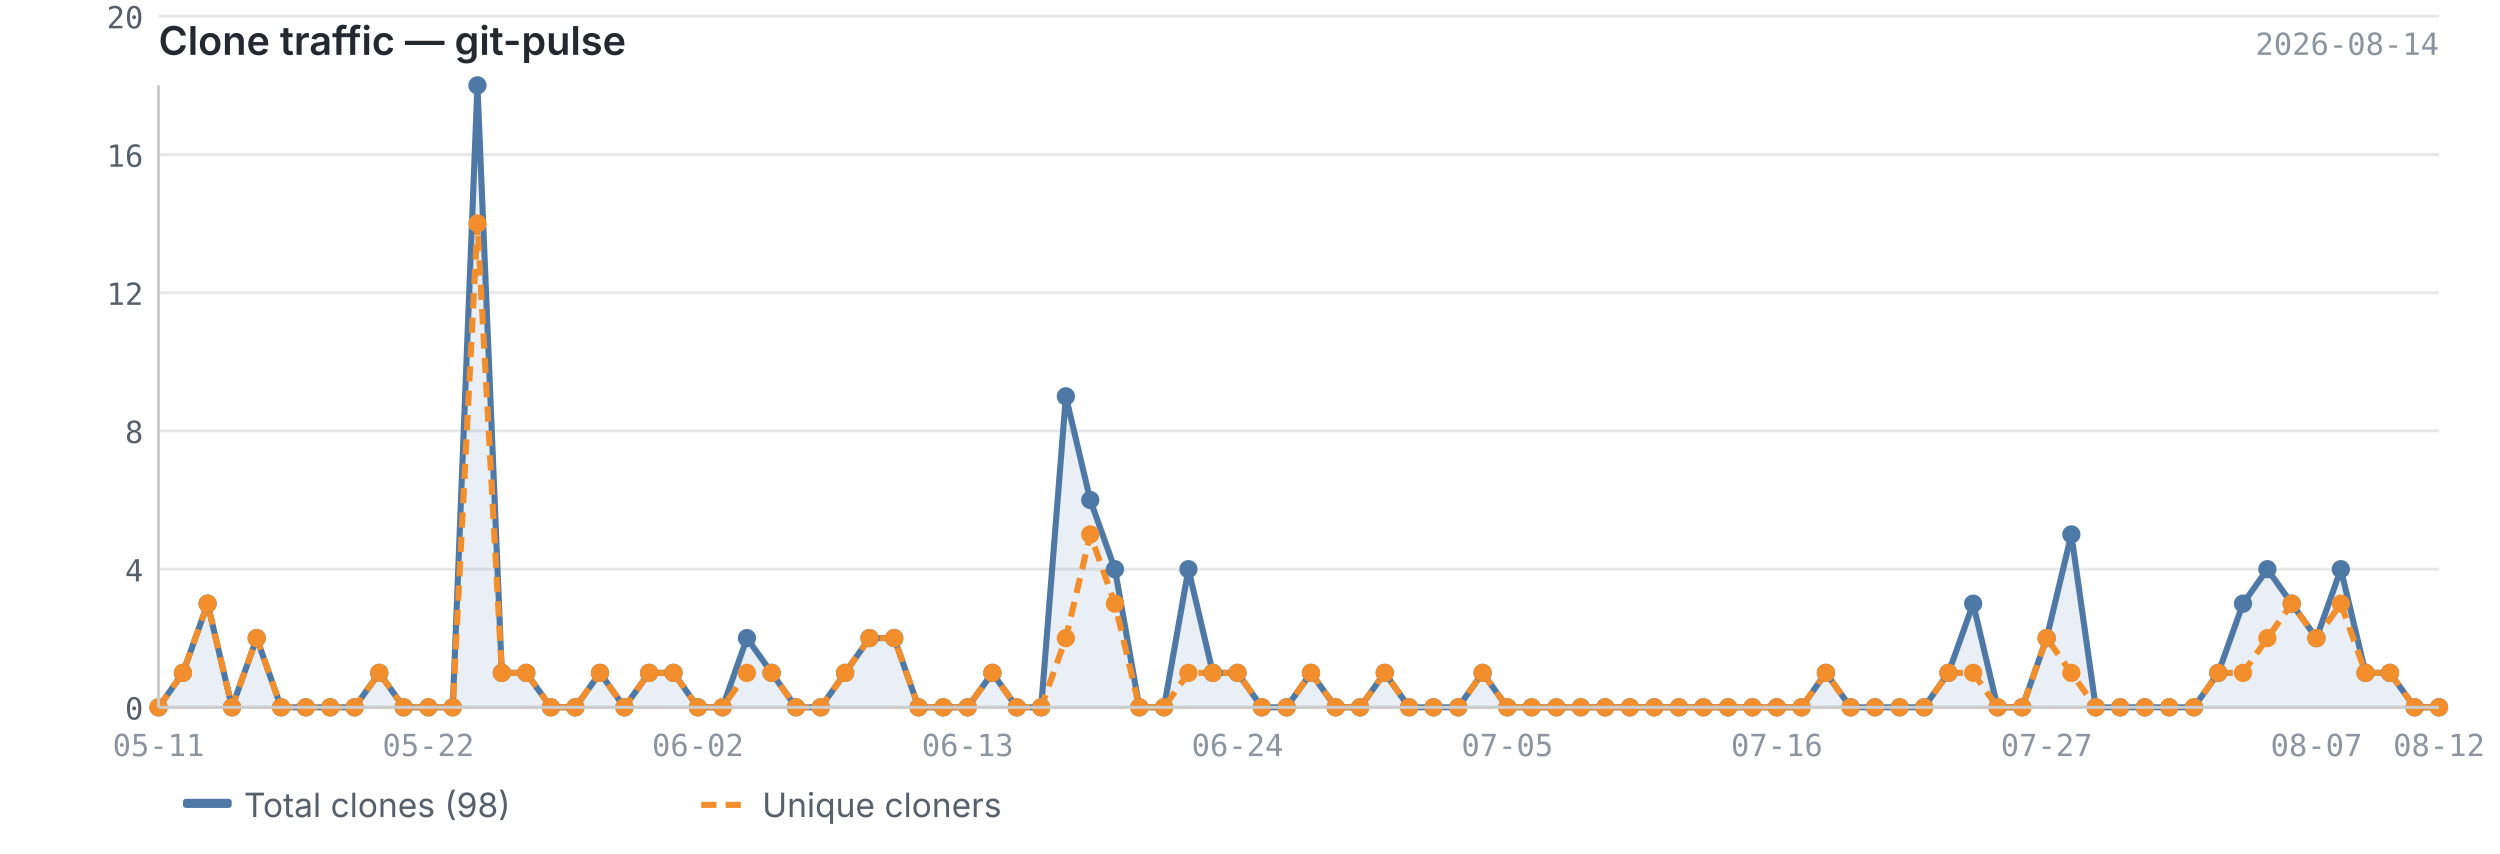
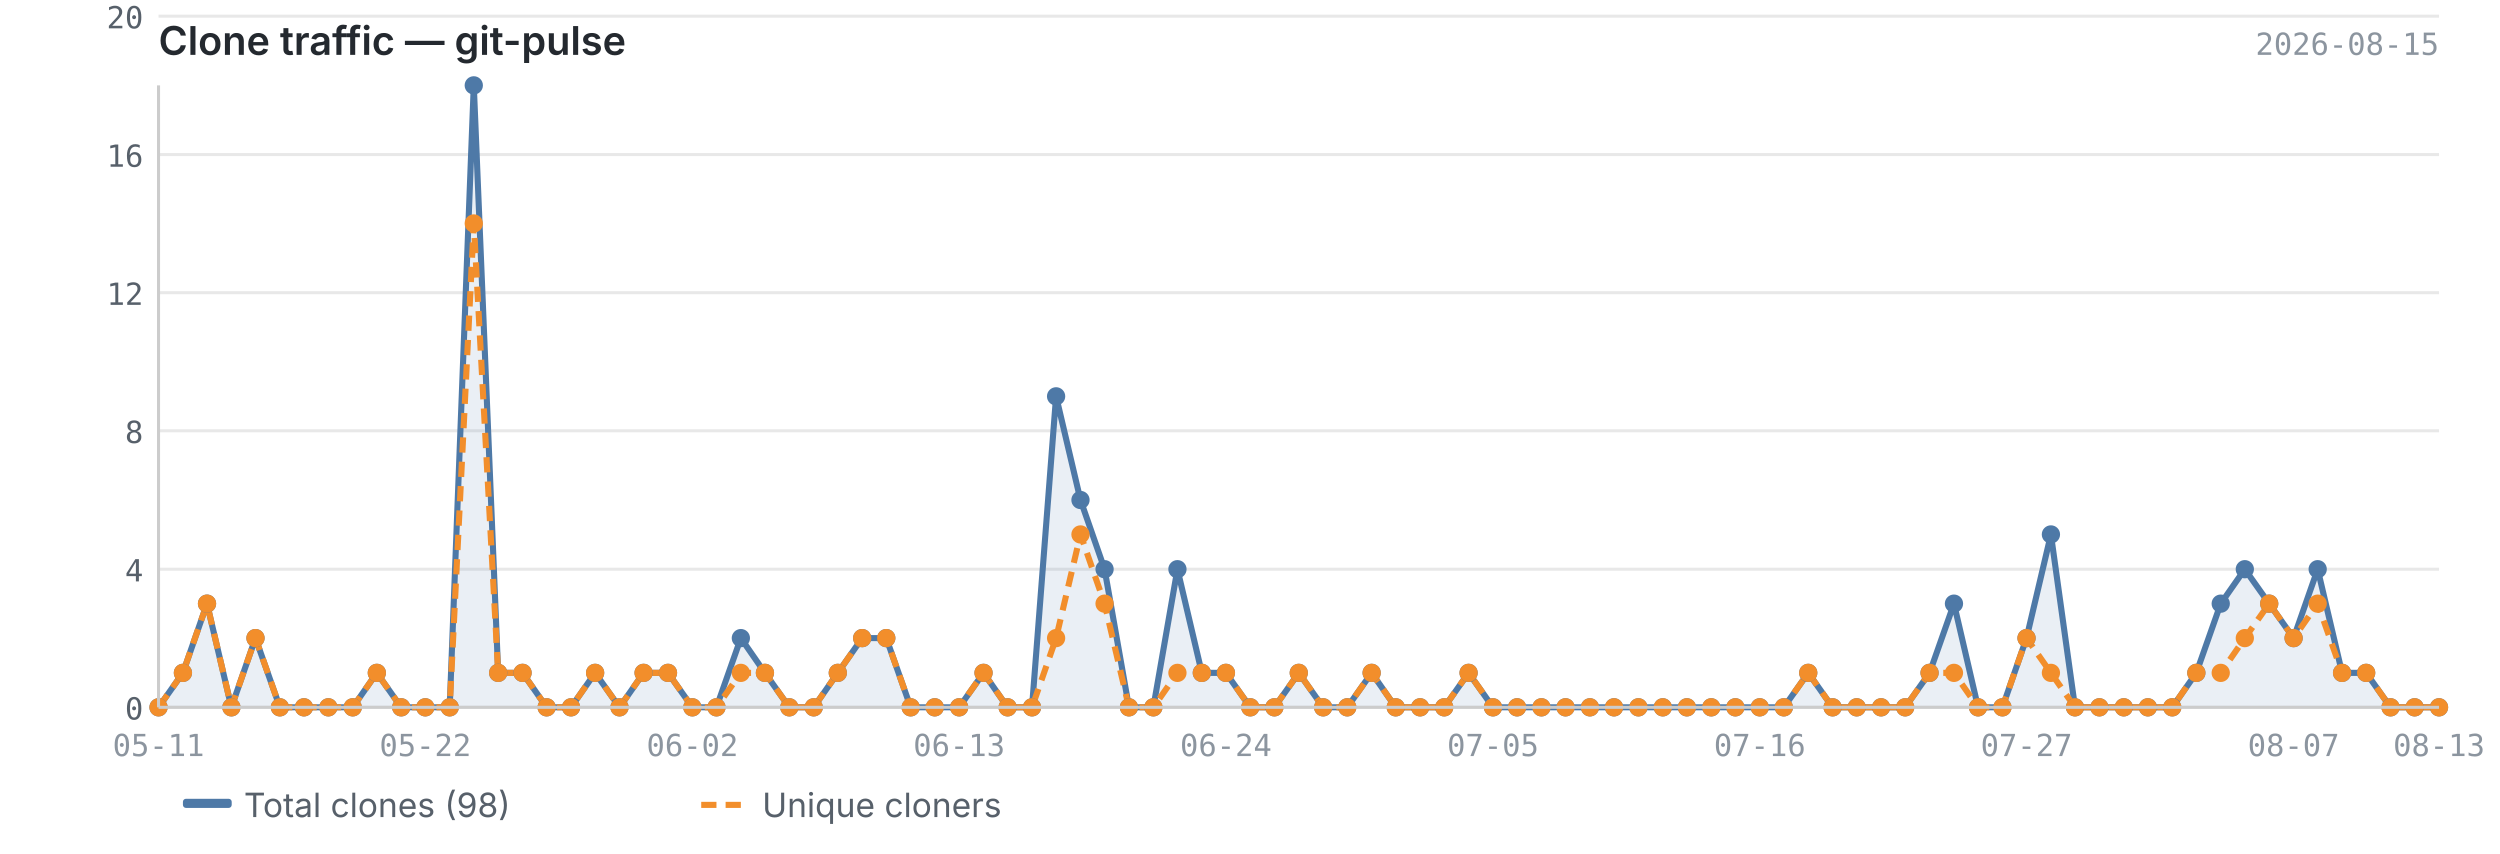
<svg xmlns="http://www.w3.org/2000/svg" viewBox="0 0 820 280" width="820" height="280">
  <text x="52" y="18" font-size="13" font-weight="600" fill="#24292f" font-family="-apple-system, BlinkMacSystemFont, 'Segoe UI', sans-serif">Clone traffic — git-pulse</text>
-   <text x="800" y="18" font-size="10" fill="#8c959f" font-family="ui-monospace, SFMono-Regular, 'SF Mono', Menlo, monospace" text-anchor="end">2026-08-14</text>
+   <text x="800" y="18" font-size="10" fill="#8c959f" font-family="ui-monospace, SFMono-Regular, 'SF Mono', Menlo, monospace" text-anchor="end">2026-08-15</text>
  <line x1="52" y1="232.0" x2="800" y2="232.0" stroke="#e8e8e8" stroke-width="1" />
  <line x1="52" y1="186.7" x2="800" y2="186.7" stroke="#e8e8e8" stroke-width="1" />
  <line x1="52" y1="141.3" x2="800" y2="141.3" stroke="#e8e8e8" stroke-width="1" />
  <line x1="52" y1="96.0" x2="800" y2="96.0" stroke="#e8e8e8" stroke-width="1" />
  <line x1="52" y1="50.7" x2="800" y2="50.7" stroke="#e8e8e8" stroke-width="1" />
  <line x1="52" y1="5.3" x2="800" y2="5.3" stroke="#e8e8e8" stroke-width="1" />
-   <path d="M52.0,232.0 L52.0,232.0 L60.0,220.7 L68.1,198.0 L76.1,232.0 L84.2,209.3 L92.2,232.0 L100.3,232.0 L108.3,232.0 L116.3,232.0 L124.4,220.7 L132.4,232.0 L140.5,232.0 L148.5,232.0 L156.6,28.0 L164.6,220.7 L172.6,220.7 L180.7,232.0 L188.7,232.0 L196.8,220.7 L204.8,232.0 L212.9,220.7 L220.9,220.7 L228.9,232.0 L237.0,232.0 L245.0,209.3 L253.1,220.7 L261.1,232.0 L269.2,232.0 L277.2,220.7 L285.2,209.3 L293.3,209.3 L301.3,232.0 L309.4,232.0 L317.4,232.0 L325.5,220.7 L333.5,232.0 L341.5,232.0 L349.6,130.0 L357.6,164.0 L365.7,186.7 L373.7,232.0 L381.8,232.0 L389.8,186.7 L397.8,220.7 L405.9,220.7 L413.9,232.0 L422.0,232.0 L430.0,220.7 L438.1,232.0 L446.1,232.0 L454.2,220.7 L462.2,232.0 L470.2,232.0 L478.3,232.0 L486.3,220.7 L494.4,232.0 L502.4,232.0 L510.5,232.0 L518.5,232.0 L526.5,232.0 L534.6,232.0 L542.6,232.0 L550.7,232.0 L558.7,232.0 L566.8,232.0 L574.8,232.0 L582.8,232.0 L590.9,232.0 L598.9,220.7 L607.0,232.0 L615.0,232.0 L623.1,232.0 L631.1,232.0 L639.1,220.7 L647.2,198.0 L655.2,232.0 L663.3,232.0 L671.3,209.3 L679.4,175.3 L687.4,232.0 L695.4,232.0 L703.5,232.0 L711.5,232.0 L719.6,232.0 L727.6,220.7 L735.7,198.0 L743.7,186.7 L751.7,198.0 L759.8,209.3 L767.8,186.7 L775.9,220.7 L783.9,220.7 L792.0,232.0 L800.0,232.0 L800.0,232.0 L52.0,232.0Z" fill="#4e79a7" opacity="0.12" />
-   <polyline points="52.0,232.0 60.0,220.7 68.1,198.0 76.1,232.0 84.2,209.3 92.2,232.0 100.3,232.0 108.3,232.0 116.3,232.0 124.4,220.7 132.4,232.0 140.5,232.0 148.5,232.0 156.6,28.0 164.6,220.7 172.6,220.7 180.7,232.0 188.7,232.0 196.8,220.7 204.8,232.0 212.9,220.7 220.9,220.7 228.9,232.0 237.0,232.0 245.0,209.3 253.1,220.7 261.1,232.0 269.2,232.0 277.2,220.7 285.2,209.3 293.3,209.3 301.3,232.0 309.4,232.0 317.4,232.0 325.5,220.7 333.5,232.0 341.5,232.0 349.6,130.0 357.6,164.0 365.7,186.7 373.7,232.0 381.8,232.0 389.8,186.7 397.8,220.7 405.9,220.7 413.9,232.0 422.0,232.0 430.0,220.7 438.1,232.0 446.1,232.0 454.2,220.7 462.2,232.0 470.2,232.0 478.3,232.0 486.3,220.7 494.4,232.0 502.4,232.0 510.5,232.0 518.5,232.0 526.5,232.0 534.6,232.0 542.6,232.0 550.7,232.0 558.7,232.0 566.8,232.0 574.8,232.0 582.8,232.0 590.9,232.0 598.9,220.7 607.0,232.0 615.0,232.0 623.1,232.0 631.1,232.0 639.1,220.7 647.2,198.0 655.2,232.0 663.3,232.0 671.3,209.3 679.4,175.3 687.4,232.0 695.4,232.0 703.5,232.0 711.5,232.0 719.6,232.0 727.6,220.7 735.7,198.0 743.7,186.7 751.7,198.0 759.8,209.3 767.8,186.7 775.9,220.7 783.9,220.7 792.0,232.0 800.0,232.0" fill="none" stroke="#4e79a7" stroke-width="2" stroke-linejoin="round" />
-   <polyline points="52.0,232.0 60.0,220.7 68.1,198.0 76.1,232.0 84.2,209.3 92.2,232.0 100.3,232.0 108.3,232.0 116.3,232.0 124.4,220.7 132.4,232.0 140.5,232.0 148.5,232.0 156.6,73.3 164.6,220.7 172.6,220.7 180.7,232.0 188.7,232.0 196.8,220.7 204.8,232.0 212.9,220.7 220.9,220.7 228.9,232.0 237.0,232.0 245.0,220.7 253.1,220.7 261.1,232.0 269.2,232.0 277.2,220.7 285.2,209.3 293.3,209.3 301.3,232.0 309.4,232.0 317.4,232.0 325.5,220.7 333.5,232.0 341.5,232.0 349.6,209.3 357.6,175.3 365.7,198.0 373.7,232.0 381.8,232.0 389.8,220.7 397.8,220.7 405.9,220.7 413.9,232.0 422.0,232.0 430.0,220.7 438.1,232.0 446.1,232.0 454.2,220.7 462.2,232.0 470.2,232.0 478.3,232.0 486.3,220.7 494.4,232.0 502.4,232.0 510.5,232.0 518.5,232.0 526.5,232.0 534.6,232.0 542.6,232.0 550.7,232.0 558.7,232.0 566.8,232.0 574.8,232.0 582.8,232.0 590.9,232.0 598.9,220.7 607.0,232.0 615.0,232.0 623.1,232.0 631.1,232.0 639.1,220.7 647.2,220.7 655.2,232.0 663.3,232.0 671.3,209.3 679.4,220.7 687.4,232.0 695.4,232.0 703.5,232.0 711.5,232.0 719.6,232.0 727.6,220.7 735.7,220.7 743.7,209.3 751.7,198.0 759.8,209.3 767.8,198.0 775.9,220.7 783.9,220.7 792.0,232.0 800.0,232.0" fill="none" stroke="#f28e2b" stroke-width="2" stroke-linejoin="round" stroke-dasharray="5,3" />
+   <path d="M52.0,232.0 L52.0,232.0 L60.0,220.7 L67.9,198.0 L75.9,232.0 L83.8,209.3 L91.8,232.0 L99.7,232.0 L107.7,232.0 L115.7,232.0 L123.6,220.7 L131.6,232.0 L139.5,232.0 L147.5,232.0 L155.4,28.0 L163.4,220.7 L171.4,220.7 L179.3,232.0 L187.3,232.0 L195.2,220.7 L203.2,232.0 L211.1,220.7 L219.1,220.7 L227.1,232.0 L235.0,232.0 L243.0,209.3 L250.9,220.7 L258.9,232.0 L266.9,232.0 L274.8,220.7 L282.8,209.3 L290.7,209.3 L298.7,232.0 L306.6,232.0 L314.6,232.0 L322.6,220.7 L330.5,232.0 L338.5,232.0 L346.4,130.0 L354.4,164.0 L362.3,186.7 L370.3,232.0 L378.3,232.0 L386.2,186.7 L394.2,220.7 L402.1,220.7 L410.1,232.0 L418.0,232.0 L426.0,220.7 L434.0,232.0 L441.9,232.0 L449.9,220.7 L457.8,232.0 L465.8,232.0 L473.7,232.0 L481.7,220.7 L489.7,232.0 L497.6,232.0 L505.6,232.0 L513.5,232.0 L521.5,232.0 L529.4,232.0 L537.4,232.0 L545.4,232.0 L553.3,232.0 L561.3,232.0 L569.2,232.0 L577.2,232.0 L585.1,232.0 L593.1,220.7 L601.1,232.0 L609.0,232.0 L617.0,232.0 L624.9,232.0 L632.9,220.7 L640.9,198.0 L648.8,232.0 L656.8,232.0 L664.7,209.3 L672.7,175.3 L680.6,232.0 L688.6,232.0 L696.6,232.0 L704.5,232.0 L712.5,232.0 L720.4,220.7 L728.4,198.0 L736.3,186.7 L744.3,198.0 L752.3,209.3 L760.2,186.7 L768.2,220.7 L776.1,220.7 L784.1,232.0 L792.0,232.0 L800.0,232.0 L800.0,232.0 L52.0,232.0Z" fill="#4e79a7" opacity="0.12" />
+   <polyline points="52.0,232.0 60.0,220.7 67.9,198.0 75.9,232.0 83.8,209.3 91.8,232.0 99.7,232.0 107.7,232.0 115.7,232.0 123.6,220.7 131.6,232.0 139.5,232.0 147.5,232.0 155.4,28.0 163.4,220.7 171.4,220.7 179.3,232.0 187.3,232.0 195.2,220.7 203.2,232.0 211.1,220.7 219.1,220.7 227.1,232.0 235.0,232.0 243.0,209.3 250.9,220.7 258.9,232.0 266.9,232.0 274.8,220.7 282.8,209.3 290.7,209.3 298.7,232.0 306.6,232.0 314.6,232.0 322.6,220.7 330.5,232.0 338.5,232.0 346.4,130.0 354.4,164.0 362.3,186.7 370.3,232.0 378.3,232.0 386.2,186.7 394.2,220.7 402.1,220.7 410.1,232.0 418.0,232.0 426.0,220.7 434.0,232.0 441.9,232.0 449.9,220.7 457.8,232.0 465.8,232.0 473.7,232.0 481.7,220.7 489.7,232.0 497.6,232.0 505.6,232.0 513.5,232.0 521.5,232.0 529.4,232.0 537.4,232.0 545.4,232.0 553.3,232.0 561.3,232.0 569.2,232.0 577.2,232.0 585.1,232.0 593.1,220.7 601.1,232.0 609.0,232.0 617.0,232.0 624.9,232.0 632.9,220.7 640.9,198.0 648.8,232.0 656.8,232.0 664.7,209.3 672.7,175.3 680.6,232.0 688.6,232.0 696.6,232.0 704.5,232.0 712.5,232.0 720.4,220.7 728.4,198.0 736.3,186.7 744.3,198.0 752.3,209.3 760.2,186.7 768.2,220.7 776.1,220.7 784.1,232.0 792.0,232.0 800.0,232.0" fill="none" stroke="#4e79a7" stroke-width="2" stroke-linejoin="round" />
+   <polyline points="52.0,232.0 60.0,220.7 67.9,198.0 75.9,232.0 83.8,209.3 91.8,232.0 99.7,232.0 107.7,232.0 115.7,232.0 123.6,220.7 131.6,232.0 139.5,232.0 147.5,232.0 155.4,73.3 163.4,220.7 171.4,220.7 179.3,232.0 187.3,232.0 195.2,220.7 203.2,232.0 211.1,220.7 219.1,220.7 227.1,232.0 235.0,232.0 243.0,220.7 250.9,220.7 258.9,232.0 266.9,232.0 274.8,220.7 282.8,209.3 290.7,209.3 298.7,232.0 306.6,232.0 314.6,232.0 322.6,220.7 330.5,232.0 338.5,232.0 346.4,209.3 354.4,175.3 362.3,198.0 370.3,232.0 378.3,232.0 386.2,220.7 394.2,220.7 402.1,220.7 410.1,232.0 418.0,232.0 426.0,220.7 434.0,232.0 441.9,232.0 449.9,220.7 457.8,232.0 465.8,232.0 473.7,232.0 481.7,220.7 489.7,232.0 497.6,232.0 505.6,232.0 513.5,232.0 521.5,232.0 529.4,232.0 537.4,232.0 545.4,232.0 553.3,232.0 561.3,232.0 569.2,232.0 577.2,232.0 585.1,232.0 593.1,220.7 601.1,232.0 609.0,232.0 617.0,232.0 624.9,232.0 632.9,220.7 640.9,220.7 648.8,232.0 656.8,232.0 664.7,209.3 672.7,220.7 680.6,232.0 688.6,232.0 696.6,232.0 704.5,232.0 712.5,232.0 720.4,220.7 728.4,220.7 736.3,209.3 744.3,198.0 752.3,209.3 760.2,198.0 768.2,220.7 776.1,220.7 784.1,232.0 792.0,232.0 800.0,232.0" fill="none" stroke="#f28e2b" stroke-width="2" stroke-linejoin="round" stroke-dasharray="5,3" />
  <circle cx="52.0" cy="232.0" r="3" fill="#4e79a7" />
  <circle cx="60.0" cy="220.7" r="3" fill="#4e79a7" />
-   <circle cx="68.1" cy="198.0" r="3" fill="#4e79a7" />
-   <circle cx="76.1" cy="232.0" r="3" fill="#4e79a7" />
-   <circle cx="84.2" cy="209.3" r="3" fill="#4e79a7" />
-   <circle cx="92.2" cy="232.0" r="3" fill="#4e79a7" />
-   <circle cx="100.3" cy="232.0" r="3" fill="#4e79a7" />
-   <circle cx="108.3" cy="232.0" r="3" fill="#4e79a7" />
-   <circle cx="116.3" cy="232.0" r="3" fill="#4e79a7" />
-   <circle cx="124.4" cy="220.7" r="3" fill="#4e79a7" />
-   <circle cx="132.4" cy="232.0" r="3" fill="#4e79a7" />
-   <circle cx="140.5" cy="232.0" r="3" fill="#4e79a7" />
-   <circle cx="148.5" cy="232.0" r="3" fill="#4e79a7" />
-   <circle cx="156.6" cy="28.0" r="3" fill="#4e79a7" />
-   <circle cx="164.6" cy="220.7" r="3" fill="#4e79a7" />
-   <circle cx="172.6" cy="220.7" r="3" fill="#4e79a7" />
-   <circle cx="180.7" cy="232.0" r="3" fill="#4e79a7" />
-   <circle cx="188.7" cy="232.0" r="3" fill="#4e79a7" />
-   <circle cx="196.8" cy="220.7" r="3" fill="#4e79a7" />
-   <circle cx="204.8" cy="232.0" r="3" fill="#4e79a7" />
-   <circle cx="212.9" cy="220.7" r="3" fill="#4e79a7" />
-   <circle cx="220.9" cy="220.7" r="3" fill="#4e79a7" />
-   <circle cx="228.9" cy="232.0" r="3" fill="#4e79a7" />
-   <circle cx="237.0" cy="232.0" r="3" fill="#4e79a7" />
-   <circle cx="245.0" cy="209.3" r="3" fill="#4e79a7" />
-   <circle cx="253.1" cy="220.7" r="3" fill="#4e79a7" />
-   <circle cx="261.1" cy="232.0" r="3" fill="#4e79a7" />
-   <circle cx="269.2" cy="232.0" r="3" fill="#4e79a7" />
-   <circle cx="277.2" cy="220.7" r="3" fill="#4e79a7" />
-   <circle cx="285.2" cy="209.3" r="3" fill="#4e79a7" />
-   <circle cx="293.3" cy="209.3" r="3" fill="#4e79a7" />
-   <circle cx="301.3" cy="232.0" r="3" fill="#4e79a7" />
-   <circle cx="309.4" cy="232.0" r="3" fill="#4e79a7" />
-   <circle cx="317.4" cy="232.0" r="3" fill="#4e79a7" />
-   <circle cx="325.5" cy="220.7" r="3" fill="#4e79a7" />
-   <circle cx="333.5" cy="232.0" r="3" fill="#4e79a7" />
-   <circle cx="341.5" cy="232.0" r="3" fill="#4e79a7" />
-   <circle cx="349.6" cy="130.0" r="3" fill="#4e79a7" />
-   <circle cx="357.6" cy="164.0" r="3" fill="#4e79a7" />
-   <circle cx="365.7" cy="186.7" r="3" fill="#4e79a7" />
-   <circle cx="373.7" cy="232.0" r="3" fill="#4e79a7" />
-   <circle cx="381.8" cy="232.0" r="3" fill="#4e79a7" />
-   <circle cx="389.8" cy="186.7" r="3" fill="#4e79a7" />
-   <circle cx="397.8" cy="220.7" r="3" fill="#4e79a7" />
-   <circle cx="405.9" cy="220.7" r="3" fill="#4e79a7" />
-   <circle cx="413.9" cy="232.0" r="3" fill="#4e79a7" />
-   <circle cx="422.0" cy="232.0" r="3" fill="#4e79a7" />
-   <circle cx="430.0" cy="220.7" r="3" fill="#4e79a7" />
-   <circle cx="438.1" cy="232.0" r="3" fill="#4e79a7" />
-   <circle cx="446.1" cy="232.0" r="3" fill="#4e79a7" />
-   <circle cx="454.2" cy="220.7" r="3" fill="#4e79a7" />
-   <circle cx="462.2" cy="232.0" r="3" fill="#4e79a7" />
-   <circle cx="470.2" cy="232.0" r="3" fill="#4e79a7" />
-   <circle cx="478.3" cy="232.0" r="3" fill="#4e79a7" />
-   <circle cx="486.3" cy="220.7" r="3" fill="#4e79a7" />
-   <circle cx="494.4" cy="232.0" r="3" fill="#4e79a7" />
-   <circle cx="502.4" cy="232.0" r="3" fill="#4e79a7" />
-   <circle cx="510.5" cy="232.0" r="3" fill="#4e79a7" />
-   <circle cx="518.5" cy="232.0" r="3" fill="#4e79a7" />
-   <circle cx="526.5" cy="232.0" r="3" fill="#4e79a7" />
-   <circle cx="534.6" cy="232.0" r="3" fill="#4e79a7" />
-   <circle cx="542.6" cy="232.0" r="3" fill="#4e79a7" />
-   <circle cx="550.7" cy="232.0" r="3" fill="#4e79a7" />
-   <circle cx="558.7" cy="232.0" r="3" fill="#4e79a7" />
-   <circle cx="566.8" cy="232.0" r="3" fill="#4e79a7" />
-   <circle cx="574.8" cy="232.0" r="3" fill="#4e79a7" />
-   <circle cx="582.8" cy="232.0" r="3" fill="#4e79a7" />
-   <circle cx="590.9" cy="232.0" r="3" fill="#4e79a7" />
-   <circle cx="598.9" cy="220.7" r="3" fill="#4e79a7" />
-   <circle cx="607.0" cy="232.0" r="3" fill="#4e79a7" />
-   <circle cx="615.0" cy="232.0" r="3" fill="#4e79a7" />
-   <circle cx="623.1" cy="232.0" r="3" fill="#4e79a7" />
-   <circle cx="631.1" cy="232.0" r="3" fill="#4e79a7" />
-   <circle cx="639.1" cy="220.7" r="3" fill="#4e79a7" />
-   <circle cx="647.2" cy="198.0" r="3" fill="#4e79a7" />
-   <circle cx="655.2" cy="232.0" r="3" fill="#4e79a7" />
-   <circle cx="663.3" cy="232.0" r="3" fill="#4e79a7" />
-   <circle cx="671.3" cy="209.3" r="3" fill="#4e79a7" />
-   <circle cx="679.4" cy="175.3" r="3" fill="#4e79a7" />
-   <circle cx="687.4" cy="232.0" r="3" fill="#4e79a7" />
-   <circle cx="695.4" cy="232.0" r="3" fill="#4e79a7" />
-   <circle cx="703.5" cy="232.0" r="3" fill="#4e79a7" />
-   <circle cx="711.5" cy="232.0" r="3" fill="#4e79a7" />
-   <circle cx="719.6" cy="232.0" r="3" fill="#4e79a7" />
-   <circle cx="727.6" cy="220.7" r="3" fill="#4e79a7" />
-   <circle cx="735.7" cy="198.0" r="3" fill="#4e79a7" />
-   <circle cx="743.7" cy="186.7" r="3" fill="#4e79a7" />
-   <circle cx="751.7" cy="198.0" r="3" fill="#4e79a7" />
-   <circle cx="759.8" cy="209.3" r="3" fill="#4e79a7" />
-   <circle cx="767.8" cy="186.7" r="3" fill="#4e79a7" />
-   <circle cx="775.9" cy="220.7" r="3" fill="#4e79a7" />
-   <circle cx="783.9" cy="220.7" r="3" fill="#4e79a7" />
+   <circle cx="67.9" cy="198.0" r="3" fill="#4e79a7" />
+   <circle cx="75.9" cy="232.0" r="3" fill="#4e79a7" />
+   <circle cx="83.8" cy="209.3" r="3" fill="#4e79a7" />
+   <circle cx="91.8" cy="232.0" r="3" fill="#4e79a7" />
+   <circle cx="99.7" cy="232.0" r="3" fill="#4e79a7" />
+   <circle cx="107.7" cy="232.0" r="3" fill="#4e79a7" />
+   <circle cx="115.7" cy="232.0" r="3" fill="#4e79a7" />
+   <circle cx="123.6" cy="220.7" r="3" fill="#4e79a7" />
+   <circle cx="131.6" cy="232.0" r="3" fill="#4e79a7" />
+   <circle cx="139.5" cy="232.0" r="3" fill="#4e79a7" />
+   <circle cx="147.5" cy="232.0" r="3" fill="#4e79a7" />
+   <circle cx="155.4" cy="28.0" r="3" fill="#4e79a7" />
+   <circle cx="163.4" cy="220.7" r="3" fill="#4e79a7" />
+   <circle cx="171.4" cy="220.7" r="3" fill="#4e79a7" />
+   <circle cx="179.3" cy="232.0" r="3" fill="#4e79a7" />
+   <circle cx="187.3" cy="232.0" r="3" fill="#4e79a7" />
+   <circle cx="195.2" cy="220.7" r="3" fill="#4e79a7" />
+   <circle cx="203.2" cy="232.0" r="3" fill="#4e79a7" />
+   <circle cx="211.1" cy="220.7" r="3" fill="#4e79a7" />
+   <circle cx="219.1" cy="220.7" r="3" fill="#4e79a7" />
+   <circle cx="227.1" cy="232.0" r="3" fill="#4e79a7" />
+   <circle cx="235.0" cy="232.0" r="3" fill="#4e79a7" />
+   <circle cx="243.0" cy="209.3" r="3" fill="#4e79a7" />
+   <circle cx="250.9" cy="220.7" r="3" fill="#4e79a7" />
+   <circle cx="258.9" cy="232.0" r="3" fill="#4e79a7" />
+   <circle cx="266.9" cy="232.0" r="3" fill="#4e79a7" />
+   <circle cx="274.8" cy="220.7" r="3" fill="#4e79a7" />
+   <circle cx="282.8" cy="209.3" r="3" fill="#4e79a7" />
+   <circle cx="290.7" cy="209.3" r="3" fill="#4e79a7" />
+   <circle cx="298.7" cy="232.0" r="3" fill="#4e79a7" />
+   <circle cx="306.6" cy="232.0" r="3" fill="#4e79a7" />
+   <circle cx="314.6" cy="232.0" r="3" fill="#4e79a7" />
+   <circle cx="322.6" cy="220.7" r="3" fill="#4e79a7" />
+   <circle cx="330.5" cy="232.0" r="3" fill="#4e79a7" />
+   <circle cx="338.5" cy="232.0" r="3" fill="#4e79a7" />
+   <circle cx="346.4" cy="130.0" r="3" fill="#4e79a7" />
+   <circle cx="354.4" cy="164.0" r="3" fill="#4e79a7" />
+   <circle cx="362.3" cy="186.7" r="3" fill="#4e79a7" />
+   <circle cx="370.3" cy="232.0" r="3" fill="#4e79a7" />
+   <circle cx="378.3" cy="232.0" r="3" fill="#4e79a7" />
+   <circle cx="386.2" cy="186.7" r="3" fill="#4e79a7" />
+   <circle cx="394.2" cy="220.7" r="3" fill="#4e79a7" />
+   <circle cx="402.1" cy="220.7" r="3" fill="#4e79a7" />
+   <circle cx="410.1" cy="232.0" r="3" fill="#4e79a7" />
+   <circle cx="418.0" cy="232.0" r="3" fill="#4e79a7" />
+   <circle cx="426.0" cy="220.7" r="3" fill="#4e79a7" />
+   <circle cx="434.0" cy="232.0" r="3" fill="#4e79a7" />
+   <circle cx="441.9" cy="232.0" r="3" fill="#4e79a7" />
+   <circle cx="449.9" cy="220.7" r="3" fill="#4e79a7" />
+   <circle cx="457.8" cy="232.0" r="3" fill="#4e79a7" />
+   <circle cx="465.8" cy="232.0" r="3" fill="#4e79a7" />
+   <circle cx="473.7" cy="232.0" r="3" fill="#4e79a7" />
+   <circle cx="481.7" cy="220.7" r="3" fill="#4e79a7" />
+   <circle cx="489.7" cy="232.0" r="3" fill="#4e79a7" />
+   <circle cx="497.6" cy="232.0" r="3" fill="#4e79a7" />
+   <circle cx="505.6" cy="232.0" r="3" fill="#4e79a7" />
+   <circle cx="513.5" cy="232.0" r="3" fill="#4e79a7" />
+   <circle cx="521.5" cy="232.0" r="3" fill="#4e79a7" />
+   <circle cx="529.4" cy="232.0" r="3" fill="#4e79a7" />
+   <circle cx="537.4" cy="232.0" r="3" fill="#4e79a7" />
+   <circle cx="545.4" cy="232.0" r="3" fill="#4e79a7" />
+   <circle cx="553.3" cy="232.0" r="3" fill="#4e79a7" />
+   <circle cx="561.3" cy="232.0" r="3" fill="#4e79a7" />
+   <circle cx="569.2" cy="232.0" r="3" fill="#4e79a7" />
+   <circle cx="577.2" cy="232.0" r="3" fill="#4e79a7" />
+   <circle cx="585.1" cy="232.0" r="3" fill="#4e79a7" />
+   <circle cx="593.1" cy="220.7" r="3" fill="#4e79a7" />
+   <circle cx="601.1" cy="232.0" r="3" fill="#4e79a7" />
+   <circle cx="609.0" cy="232.0" r="3" fill="#4e79a7" />
+   <circle cx="617.0" cy="232.0" r="3" fill="#4e79a7" />
+   <circle cx="624.9" cy="232.0" r="3" fill="#4e79a7" />
+   <circle cx="632.9" cy="220.7" r="3" fill="#4e79a7" />
+   <circle cx="640.9" cy="198.0" r="3" fill="#4e79a7" />
+   <circle cx="648.8" cy="232.0" r="3" fill="#4e79a7" />
+   <circle cx="656.8" cy="232.0" r="3" fill="#4e79a7" />
+   <circle cx="664.7" cy="209.3" r="3" fill="#4e79a7" />
+   <circle cx="672.7" cy="175.3" r="3" fill="#4e79a7" />
+   <circle cx="680.6" cy="232.0" r="3" fill="#4e79a7" />
+   <circle cx="688.6" cy="232.0" r="3" fill="#4e79a7" />
+   <circle cx="696.6" cy="232.0" r="3" fill="#4e79a7" />
+   <circle cx="704.5" cy="232.0" r="3" fill="#4e79a7" />
+   <circle cx="712.5" cy="232.0" r="3" fill="#4e79a7" />
+   <circle cx="720.4" cy="220.7" r="3" fill="#4e79a7" />
+   <circle cx="728.4" cy="198.0" r="3" fill="#4e79a7" />
+   <circle cx="736.3" cy="186.7" r="3" fill="#4e79a7" />
+   <circle cx="744.3" cy="198.0" r="3" fill="#4e79a7" />
+   <circle cx="752.3" cy="209.3" r="3" fill="#4e79a7" />
+   <circle cx="760.2" cy="186.7" r="3" fill="#4e79a7" />
+   <circle cx="768.2" cy="220.7" r="3" fill="#4e79a7" />
+   <circle cx="776.1" cy="220.7" r="3" fill="#4e79a7" />
+   <circle cx="784.1" cy="232.0" r="3" fill="#4e79a7" />
  <circle cx="792.0" cy="232.0" r="3" fill="#4e79a7" />
  <circle cx="800.0" cy="232.0" r="3" fill="#4e79a7" />
  <circle cx="52.0" cy="232.0" r="3" fill="#f28e2b" />
  <circle cx="60.0" cy="220.7" r="3" fill="#f28e2b" />
-   <circle cx="68.1" cy="198.0" r="3" fill="#f28e2b" />
-   <circle cx="76.1" cy="232.0" r="3" fill="#f28e2b" />
-   <circle cx="84.2" cy="209.3" r="3" fill="#f28e2b" />
-   <circle cx="92.2" cy="232.0" r="3" fill="#f28e2b" />
-   <circle cx="100.3" cy="232.0" r="3" fill="#f28e2b" />
-   <circle cx="108.3" cy="232.0" r="3" fill="#f28e2b" />
-   <circle cx="116.3" cy="232.0" r="3" fill="#f28e2b" />
-   <circle cx="124.4" cy="220.7" r="3" fill="#f28e2b" />
-   <circle cx="132.4" cy="232.0" r="3" fill="#f28e2b" />
-   <circle cx="140.5" cy="232.0" r="3" fill="#f28e2b" />
-   <circle cx="148.5" cy="232.0" r="3" fill="#f28e2b" />
-   <circle cx="156.6" cy="73.3" r="3" fill="#f28e2b" />
-   <circle cx="164.6" cy="220.7" r="3" fill="#f28e2b" />
-   <circle cx="172.6" cy="220.7" r="3" fill="#f28e2b" />
-   <circle cx="180.7" cy="232.0" r="3" fill="#f28e2b" />
-   <circle cx="188.7" cy="232.0" r="3" fill="#f28e2b" />
-   <circle cx="196.8" cy="220.7" r="3" fill="#f28e2b" />
-   <circle cx="204.8" cy="232.0" r="3" fill="#f28e2b" />
-   <circle cx="212.9" cy="220.7" r="3" fill="#f28e2b" />
-   <circle cx="220.9" cy="220.7" r="3" fill="#f28e2b" />
-   <circle cx="228.9" cy="232.0" r="3" fill="#f28e2b" />
-   <circle cx="237.0" cy="232.0" r="3" fill="#f28e2b" />
-   <circle cx="245.0" cy="220.7" r="3" fill="#f28e2b" />
-   <circle cx="253.1" cy="220.7" r="3" fill="#f28e2b" />
-   <circle cx="261.1" cy="232.0" r="3" fill="#f28e2b" />
-   <circle cx="269.2" cy="232.0" r="3" fill="#f28e2b" />
-   <circle cx="277.2" cy="220.7" r="3" fill="#f28e2b" />
-   <circle cx="285.2" cy="209.3" r="3" fill="#f28e2b" />
-   <circle cx="293.3" cy="209.3" r="3" fill="#f28e2b" />
-   <circle cx="301.3" cy="232.0" r="3" fill="#f28e2b" />
-   <circle cx="309.4" cy="232.0" r="3" fill="#f28e2b" />
-   <circle cx="317.4" cy="232.0" r="3" fill="#f28e2b" />
-   <circle cx="325.5" cy="220.7" r="3" fill="#f28e2b" />
-   <circle cx="333.5" cy="232.0" r="3" fill="#f28e2b" />
-   <circle cx="341.5" cy="232.0" r="3" fill="#f28e2b" />
-   <circle cx="349.6" cy="209.3" r="3" fill="#f28e2b" />
-   <circle cx="357.6" cy="175.3" r="3" fill="#f28e2b" />
-   <circle cx="365.7" cy="198.0" r="3" fill="#f28e2b" />
-   <circle cx="373.7" cy="232.0" r="3" fill="#f28e2b" />
-   <circle cx="381.8" cy="232.0" r="3" fill="#f28e2b" />
-   <circle cx="389.8" cy="220.7" r="3" fill="#f28e2b" />
-   <circle cx="397.8" cy="220.7" r="3" fill="#f28e2b" />
-   <circle cx="405.9" cy="220.7" r="3" fill="#f28e2b" />
-   <circle cx="413.9" cy="232.0" r="3" fill="#f28e2b" />
-   <circle cx="422.0" cy="232.0" r="3" fill="#f28e2b" />
-   <circle cx="430.0" cy="220.7" r="3" fill="#f28e2b" />
-   <circle cx="438.1" cy="232.0" r="3" fill="#f28e2b" />
-   <circle cx="446.1" cy="232.0" r="3" fill="#f28e2b" />
-   <circle cx="454.2" cy="220.7" r="3" fill="#f28e2b" />
-   <circle cx="462.2" cy="232.0" r="3" fill="#f28e2b" />
-   <circle cx="470.2" cy="232.0" r="3" fill="#f28e2b" />
-   <circle cx="478.3" cy="232.0" r="3" fill="#f28e2b" />
-   <circle cx="486.3" cy="220.7" r="3" fill="#f28e2b" />
-   <circle cx="494.4" cy="232.0" r="3" fill="#f28e2b" />
-   <circle cx="502.4" cy="232.0" r="3" fill="#f28e2b" />
-   <circle cx="510.5" cy="232.0" r="3" fill="#f28e2b" />
-   <circle cx="518.5" cy="232.0" r="3" fill="#f28e2b" />
-   <circle cx="526.5" cy="232.0" r="3" fill="#f28e2b" />
-   <circle cx="534.6" cy="232.0" r="3" fill="#f28e2b" />
-   <circle cx="542.6" cy="232.0" r="3" fill="#f28e2b" />
-   <circle cx="550.7" cy="232.0" r="3" fill="#f28e2b" />
-   <circle cx="558.7" cy="232.0" r="3" fill="#f28e2b" />
-   <circle cx="566.8" cy="232.0" r="3" fill="#f28e2b" />
-   <circle cx="574.8" cy="232.0" r="3" fill="#f28e2b" />
-   <circle cx="582.8" cy="232.0" r="3" fill="#f28e2b" />
-   <circle cx="590.9" cy="232.0" r="3" fill="#f28e2b" />
-   <circle cx="598.9" cy="220.7" r="3" fill="#f28e2b" />
-   <circle cx="607.0" cy="232.0" r="3" fill="#f28e2b" />
-   <circle cx="615.0" cy="232.0" r="3" fill="#f28e2b" />
-   <circle cx="623.1" cy="232.0" r="3" fill="#f28e2b" />
-   <circle cx="631.1" cy="232.0" r="3" fill="#f28e2b" />
-   <circle cx="639.1" cy="220.7" r="3" fill="#f28e2b" />
-   <circle cx="647.2" cy="220.7" r="3" fill="#f28e2b" />
-   <circle cx="655.2" cy="232.0" r="3" fill="#f28e2b" />
-   <circle cx="663.3" cy="232.0" r="3" fill="#f28e2b" />
-   <circle cx="671.3" cy="209.3" r="3" fill="#f28e2b" />
-   <circle cx="679.4" cy="220.7" r="3" fill="#f28e2b" />
-   <circle cx="687.4" cy="232.0" r="3" fill="#f28e2b" />
-   <circle cx="695.4" cy="232.0" r="3" fill="#f28e2b" />
-   <circle cx="703.5" cy="232.0" r="3" fill="#f28e2b" />
-   <circle cx="711.5" cy="232.0" r="3" fill="#f28e2b" />
-   <circle cx="719.6" cy="232.0" r="3" fill="#f28e2b" />
-   <circle cx="727.6" cy="220.7" r="3" fill="#f28e2b" />
-   <circle cx="735.7" cy="220.7" r="3" fill="#f28e2b" />
-   <circle cx="743.7" cy="209.3" r="3" fill="#f28e2b" />
-   <circle cx="751.7" cy="198.0" r="3" fill="#f28e2b" />
-   <circle cx="759.8" cy="209.3" r="3" fill="#f28e2b" />
-   <circle cx="767.8" cy="198.0" r="3" fill="#f28e2b" />
-   <circle cx="775.9" cy="220.7" r="3" fill="#f28e2b" />
-   <circle cx="783.9" cy="220.7" r="3" fill="#f28e2b" />
+   <circle cx="67.9" cy="198.0" r="3" fill="#f28e2b" />
+   <circle cx="75.9" cy="232.0" r="3" fill="#f28e2b" />
+   <circle cx="83.8" cy="209.3" r="3" fill="#f28e2b" />
+   <circle cx="91.8" cy="232.0" r="3" fill="#f28e2b" />
+   <circle cx="99.7" cy="232.0" r="3" fill="#f28e2b" />
+   <circle cx="107.7" cy="232.0" r="3" fill="#f28e2b" />
+   <circle cx="115.7" cy="232.0" r="3" fill="#f28e2b" />
+   <circle cx="123.6" cy="220.7" r="3" fill="#f28e2b" />
+   <circle cx="131.6" cy="232.0" r="3" fill="#f28e2b" />
+   <circle cx="139.5" cy="232.0" r="3" fill="#f28e2b" />
+   <circle cx="147.5" cy="232.0" r="3" fill="#f28e2b" />
+   <circle cx="155.4" cy="73.3" r="3" fill="#f28e2b" />
+   <circle cx="163.4" cy="220.7" r="3" fill="#f28e2b" />
+   <circle cx="171.4" cy="220.7" r="3" fill="#f28e2b" />
+   <circle cx="179.3" cy="232.0" r="3" fill="#f28e2b" />
+   <circle cx="187.3" cy="232.0" r="3" fill="#f28e2b" />
+   <circle cx="195.2" cy="220.7" r="3" fill="#f28e2b" />
+   <circle cx="203.2" cy="232.0" r="3" fill="#f28e2b" />
+   <circle cx="211.1" cy="220.7" r="3" fill="#f28e2b" />
+   <circle cx="219.1" cy="220.7" r="3" fill="#f28e2b" />
+   <circle cx="227.1" cy="232.0" r="3" fill="#f28e2b" />
+   <circle cx="235.0" cy="232.0" r="3" fill="#f28e2b" />
+   <circle cx="243.0" cy="220.7" r="3" fill="#f28e2b" />
+   <circle cx="250.9" cy="220.7" r="3" fill="#f28e2b" />
+   <circle cx="258.9" cy="232.0" r="3" fill="#f28e2b" />
+   <circle cx="266.9" cy="232.0" r="3" fill="#f28e2b" />
+   <circle cx="274.8" cy="220.7" r="3" fill="#f28e2b" />
+   <circle cx="282.8" cy="209.3" r="3" fill="#f28e2b" />
+   <circle cx="290.7" cy="209.3" r="3" fill="#f28e2b" />
+   <circle cx="298.7" cy="232.0" r="3" fill="#f28e2b" />
+   <circle cx="306.6" cy="232.0" r="3" fill="#f28e2b" />
+   <circle cx="314.6" cy="232.0" r="3" fill="#f28e2b" />
+   <circle cx="322.6" cy="220.7" r="3" fill="#f28e2b" />
+   <circle cx="330.5" cy="232.0" r="3" fill="#f28e2b" />
+   <circle cx="338.5" cy="232.0" r="3" fill="#f28e2b" />
+   <circle cx="346.4" cy="209.3" r="3" fill="#f28e2b" />
+   <circle cx="354.4" cy="175.3" r="3" fill="#f28e2b" />
+   <circle cx="362.3" cy="198.0" r="3" fill="#f28e2b" />
+   <circle cx="370.3" cy="232.0" r="3" fill="#f28e2b" />
+   <circle cx="378.3" cy="232.0" r="3" fill="#f28e2b" />
+   <circle cx="386.2" cy="220.7" r="3" fill="#f28e2b" />
+   <circle cx="394.2" cy="220.7" r="3" fill="#f28e2b" />
+   <circle cx="402.1" cy="220.7" r="3" fill="#f28e2b" />
+   <circle cx="410.1" cy="232.0" r="3" fill="#f28e2b" />
+   <circle cx="418.0" cy="232.0" r="3" fill="#f28e2b" />
+   <circle cx="426.0" cy="220.7" r="3" fill="#f28e2b" />
+   <circle cx="434.0" cy="232.0" r="3" fill="#f28e2b" />
+   <circle cx="441.9" cy="232.0" r="3" fill="#f28e2b" />
+   <circle cx="449.9" cy="220.7" r="3" fill="#f28e2b" />
+   <circle cx="457.8" cy="232.0" r="3" fill="#f28e2b" />
+   <circle cx="465.8" cy="232.0" r="3" fill="#f28e2b" />
+   <circle cx="473.7" cy="232.0" r="3" fill="#f28e2b" />
+   <circle cx="481.7" cy="220.7" r="3" fill="#f28e2b" />
+   <circle cx="489.7" cy="232.0" r="3" fill="#f28e2b" />
+   <circle cx="497.6" cy="232.0" r="3" fill="#f28e2b" />
+   <circle cx="505.6" cy="232.0" r="3" fill="#f28e2b" />
+   <circle cx="513.5" cy="232.0" r="3" fill="#f28e2b" />
+   <circle cx="521.5" cy="232.0" r="3" fill="#f28e2b" />
+   <circle cx="529.4" cy="232.0" r="3" fill="#f28e2b" />
+   <circle cx="537.4" cy="232.0" r="3" fill="#f28e2b" />
+   <circle cx="545.4" cy="232.0" r="3" fill="#f28e2b" />
+   <circle cx="553.3" cy="232.0" r="3" fill="#f28e2b" />
+   <circle cx="561.3" cy="232.0" r="3" fill="#f28e2b" />
+   <circle cx="569.2" cy="232.0" r="3" fill="#f28e2b" />
+   <circle cx="577.2" cy="232.0" r="3" fill="#f28e2b" />
+   <circle cx="585.1" cy="232.0" r="3" fill="#f28e2b" />
+   <circle cx="593.1" cy="220.7" r="3" fill="#f28e2b" />
+   <circle cx="601.1" cy="232.0" r="3" fill="#f28e2b" />
+   <circle cx="609.0" cy="232.0" r="3" fill="#f28e2b" />
+   <circle cx="617.0" cy="232.0" r="3" fill="#f28e2b" />
+   <circle cx="624.9" cy="232.0" r="3" fill="#f28e2b" />
+   <circle cx="632.9" cy="220.7" r="3" fill="#f28e2b" />
+   <circle cx="640.9" cy="220.7" r="3" fill="#f28e2b" />
+   <circle cx="648.8" cy="232.0" r="3" fill="#f28e2b" />
+   <circle cx="656.8" cy="232.0" r="3" fill="#f28e2b" />
+   <circle cx="664.7" cy="209.3" r="3" fill="#f28e2b" />
+   <circle cx="672.7" cy="220.7" r="3" fill="#f28e2b" />
+   <circle cx="680.6" cy="232.0" r="3" fill="#f28e2b" />
+   <circle cx="688.6" cy="232.0" r="3" fill="#f28e2b" />
+   <circle cx="696.6" cy="232.0" r="3" fill="#f28e2b" />
+   <circle cx="704.5" cy="232.0" r="3" fill="#f28e2b" />
+   <circle cx="712.5" cy="232.0" r="3" fill="#f28e2b" />
+   <circle cx="720.4" cy="220.7" r="3" fill="#f28e2b" />
+   <circle cx="728.4" cy="220.7" r="3" fill="#f28e2b" />
+   <circle cx="736.3" cy="209.3" r="3" fill="#f28e2b" />
+   <circle cx="744.3" cy="198.0" r="3" fill="#f28e2b" />
+   <circle cx="752.3" cy="209.3" r="3" fill="#f28e2b" />
+   <circle cx="760.2" cy="198.0" r="3" fill="#f28e2b" />
+   <circle cx="768.2" cy="220.7" r="3" fill="#f28e2b" />
+   <circle cx="776.1" cy="220.7" r="3" fill="#f28e2b" />
+   <circle cx="784.1" cy="232.0" r="3" fill="#f28e2b" />
  <circle cx="792.0" cy="232.0" r="3" fill="#f28e2b" />
  <circle cx="800.0" cy="232.0" r="3" fill="#f28e2b" />
  <line x1="52" y1="28" x2="52" y2="232" stroke="#cccccc" stroke-width="1" />
  <line x1="52" y1="232" x2="800" y2="232" stroke="#cccccc" stroke-width="1" />
  <text x="47" y="236.0" text-anchor="end" font-size="10" fill="#57606a" font-family="ui-monospace, SFMono-Regular, 'SF Mono', Menlo, monospace">0</text>
  <text x="47" y="190.7" text-anchor="end" font-size="10" fill="#57606a" font-family="ui-monospace, SFMono-Regular, 'SF Mono', Menlo, monospace">4</text>
  <text x="47" y="145.3" text-anchor="end" font-size="10" fill="#57606a" font-family="ui-monospace, SFMono-Regular, 'SF Mono', Menlo, monospace">8</text>
  <text x="47" y="100.0" text-anchor="end" font-size="10" fill="#57606a" font-family="ui-monospace, SFMono-Regular, 'SF Mono', Menlo, monospace">12</text>
  <text x="47" y="54.7" text-anchor="end" font-size="10" fill="#57606a" font-family="ui-monospace, SFMono-Regular, 'SF Mono', Menlo, monospace">16</text>
  <text x="47" y="9.3" text-anchor="end" font-size="10" fill="#57606a" font-family="ui-monospace, SFMono-Regular, 'SF Mono', Menlo, monospace">20</text>
  <text x="52.0" y="248" text-anchor="middle" font-size="10" fill="#8c959f" font-family="ui-monospace, SFMono-Regular, 'SF Mono', Menlo, monospace">05-11</text>
-   <text x="317.4" y="248" text-anchor="middle" font-size="10" fill="#8c959f" font-family="ui-monospace, SFMono-Regular, 'SF Mono', Menlo, monospace">06-13</text>
-   <text x="582.8" y="248" text-anchor="middle" font-size="10" fill="#8c959f" font-family="ui-monospace, SFMono-Regular, 'SF Mono', Menlo, monospace">07-16</text>
-   <text x="140.5" y="248" text-anchor="middle" font-size="10" fill="#8c959f" font-family="ui-monospace, SFMono-Regular, 'SF Mono', Menlo, monospace">05-22</text>
-   <text x="405.9" y="248" text-anchor="middle" font-size="10" fill="#8c959f" font-family="ui-monospace, SFMono-Regular, 'SF Mono', Menlo, monospace">06-24</text>
-   <text x="671.3" y="248" text-anchor="middle" font-size="10" fill="#8c959f" font-family="ui-monospace, SFMono-Regular, 'SF Mono', Menlo, monospace">07-27</text>
-   <text x="228.9" y="248" text-anchor="middle" font-size="10" fill="#8c959f" font-family="ui-monospace, SFMono-Regular, 'SF Mono', Menlo, monospace">06-02</text>
-   <text x="494.4" y="248" text-anchor="middle" font-size="10" fill="#8c959f" font-family="ui-monospace, SFMono-Regular, 'SF Mono', Menlo, monospace">07-05</text>
-   <text x="759.8" y="248" text-anchor="middle" font-size="10" fill="#8c959f" font-family="ui-monospace, SFMono-Regular, 'SF Mono', Menlo, monospace">08-07</text>
-   <text x="800.0" y="248" text-anchor="middle" font-size="10" fill="#8c959f" font-family="ui-monospace, SFMono-Regular, 'SF Mono', Menlo, monospace">08-12</text>
+   <text x="314.6" y="248" text-anchor="middle" font-size="10" fill="#8c959f" font-family="ui-monospace, SFMono-Regular, 'SF Mono', Menlo, monospace">06-13</text>
+   <text x="577.2" y="248" text-anchor="middle" font-size="10" fill="#8c959f" font-family="ui-monospace, SFMono-Regular, 'SF Mono', Menlo, monospace">07-16</text>
+   <text x="139.5" y="248" text-anchor="middle" font-size="10" fill="#8c959f" font-family="ui-monospace, SFMono-Regular, 'SF Mono', Menlo, monospace">05-22</text>
+   <text x="402.1" y="248" text-anchor="middle" font-size="10" fill="#8c959f" font-family="ui-monospace, SFMono-Regular, 'SF Mono', Menlo, monospace">06-24</text>
+   <text x="664.7" y="248" text-anchor="middle" font-size="10" fill="#8c959f" font-family="ui-monospace, SFMono-Regular, 'SF Mono', Menlo, monospace">07-27</text>
+   <text x="227.1" y="248" text-anchor="middle" font-size="10" fill="#8c959f" font-family="ui-monospace, SFMono-Regular, 'SF Mono', Menlo, monospace">06-02</text>
+   <text x="489.7" y="248" text-anchor="middle" font-size="10" fill="#8c959f" font-family="ui-monospace, SFMono-Regular, 'SF Mono', Menlo, monospace">07-05</text>
+   <text x="752.3" y="248" text-anchor="middle" font-size="10" fill="#8c959f" font-family="ui-monospace, SFMono-Regular, 'SF Mono', Menlo, monospace">08-07</text>
+   <text x="800.0" y="248" text-anchor="middle" font-size="10" fill="#8c959f" font-family="ui-monospace, SFMono-Regular, 'SF Mono', Menlo, monospace">08-13</text>
  <rect x="60" y="262" width="16" height="3" fill="#4e79a7" rx="1" />
  <text x="80" y="268" font-size="11" fill="#57606a" font-family="-apple-system, BlinkMacSystemFont, 'Segoe UI', sans-serif">Total clones (98)</text>
  <line x1="230" y1="264" x2="246" y2="264" stroke="#f28e2b" stroke-width="2" stroke-dasharray="5,3" />
  <text x="250" y="268" font-size="11" fill="#57606a" font-family="-apple-system, BlinkMacSystemFont, 'Segoe UI', sans-serif">Unique cloners</text>
</svg>
